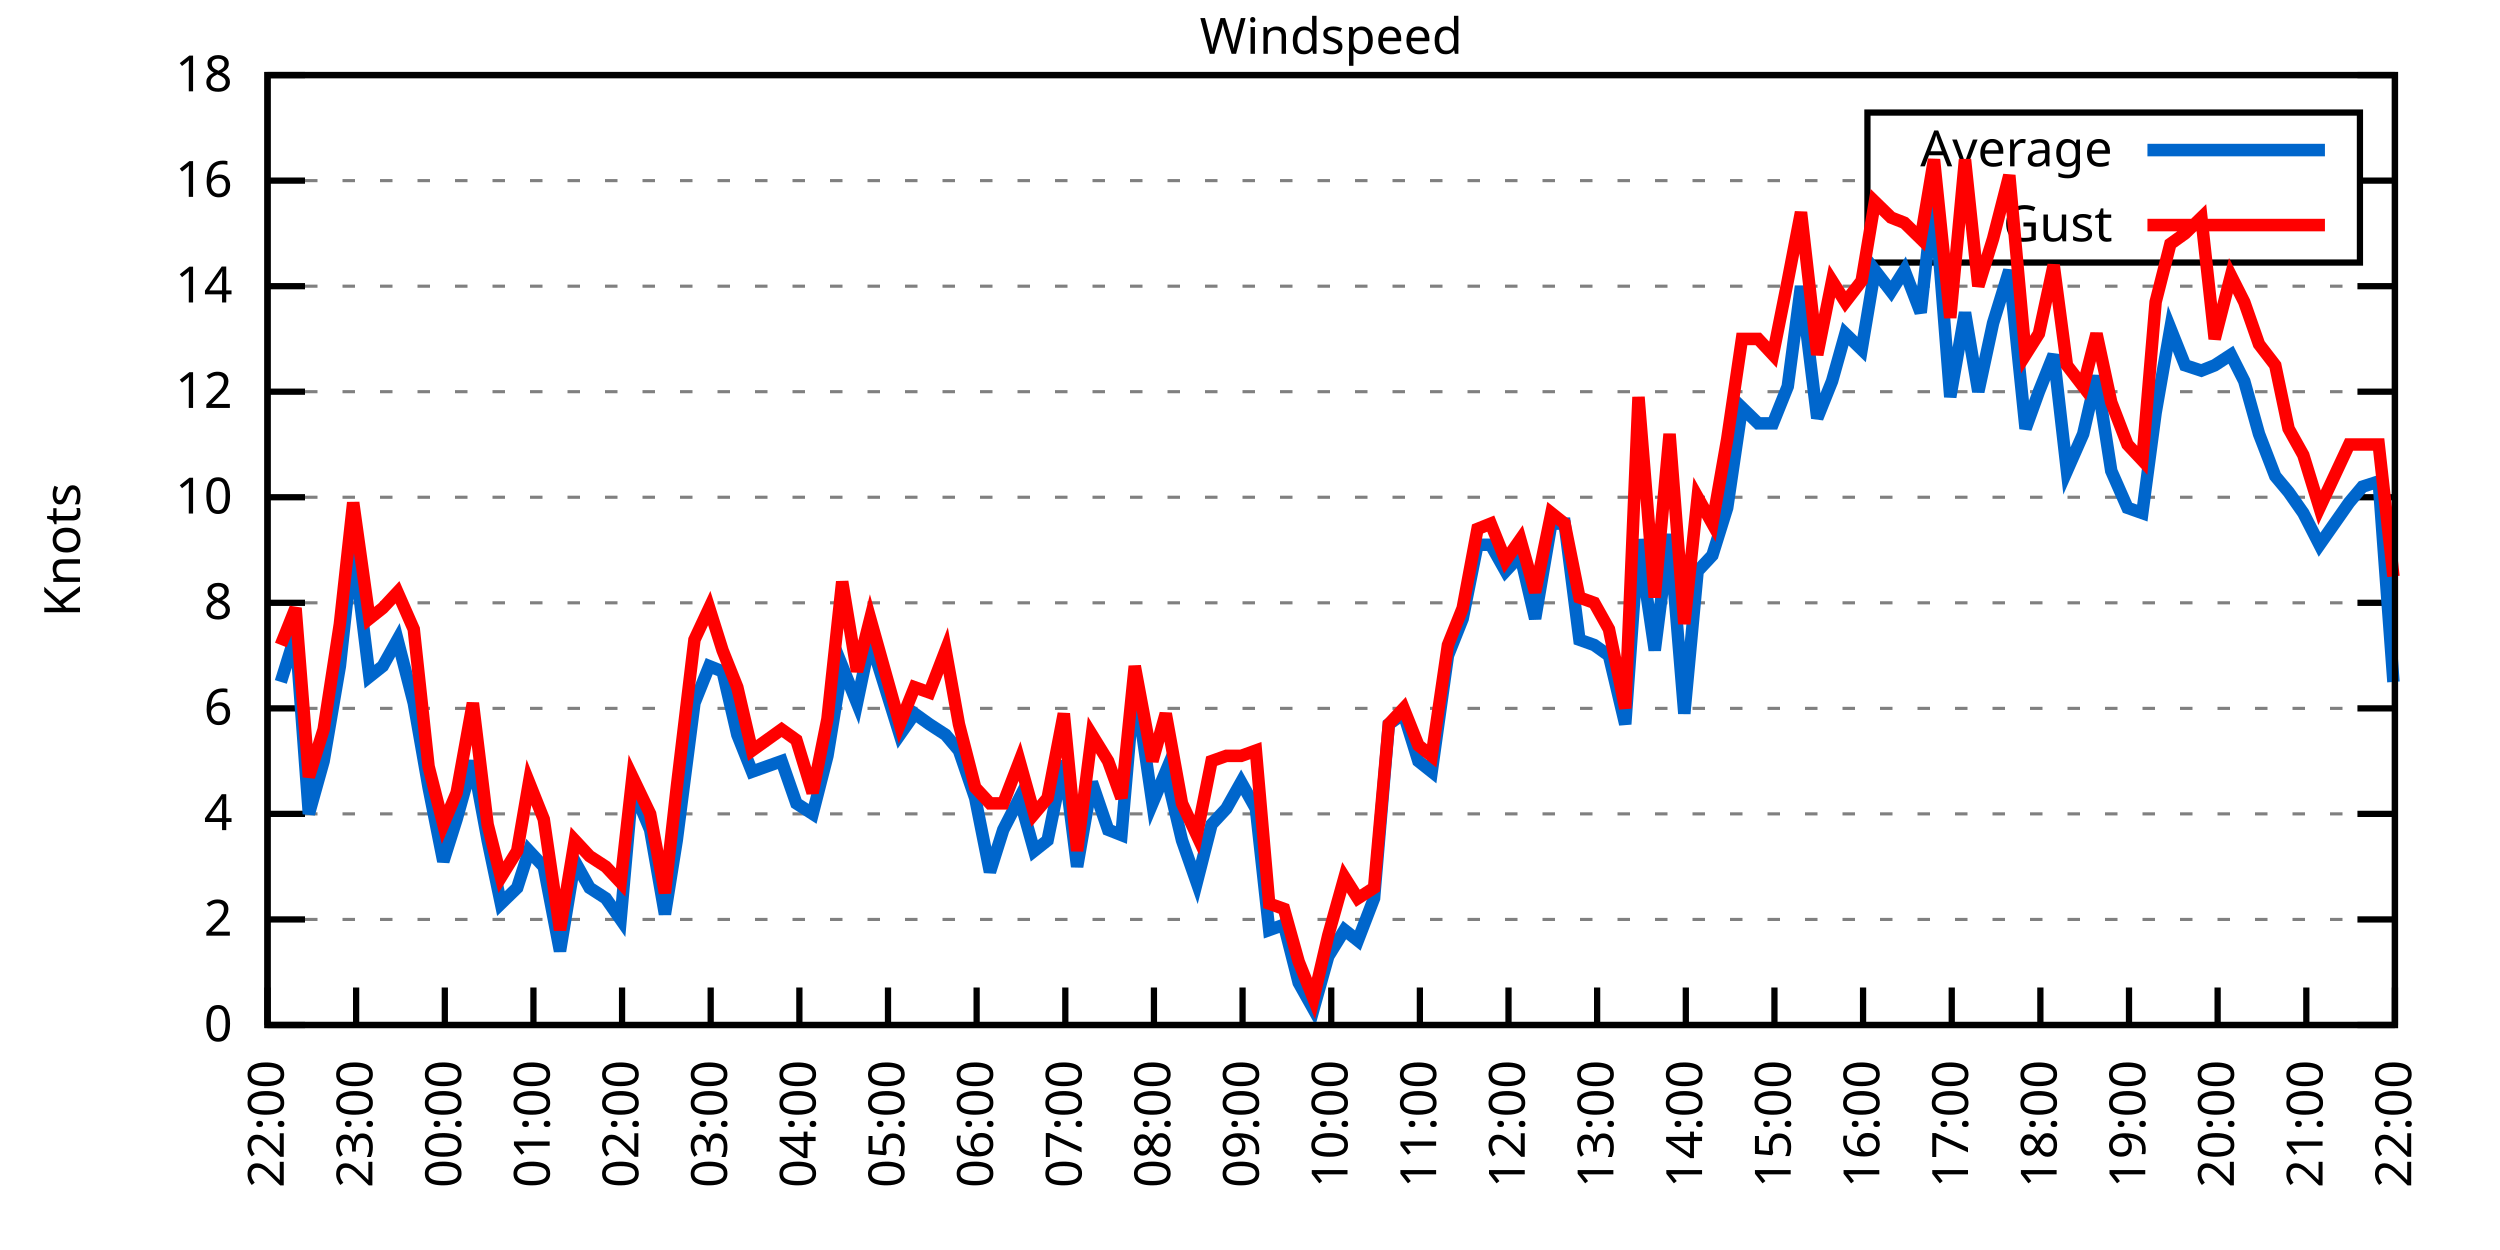
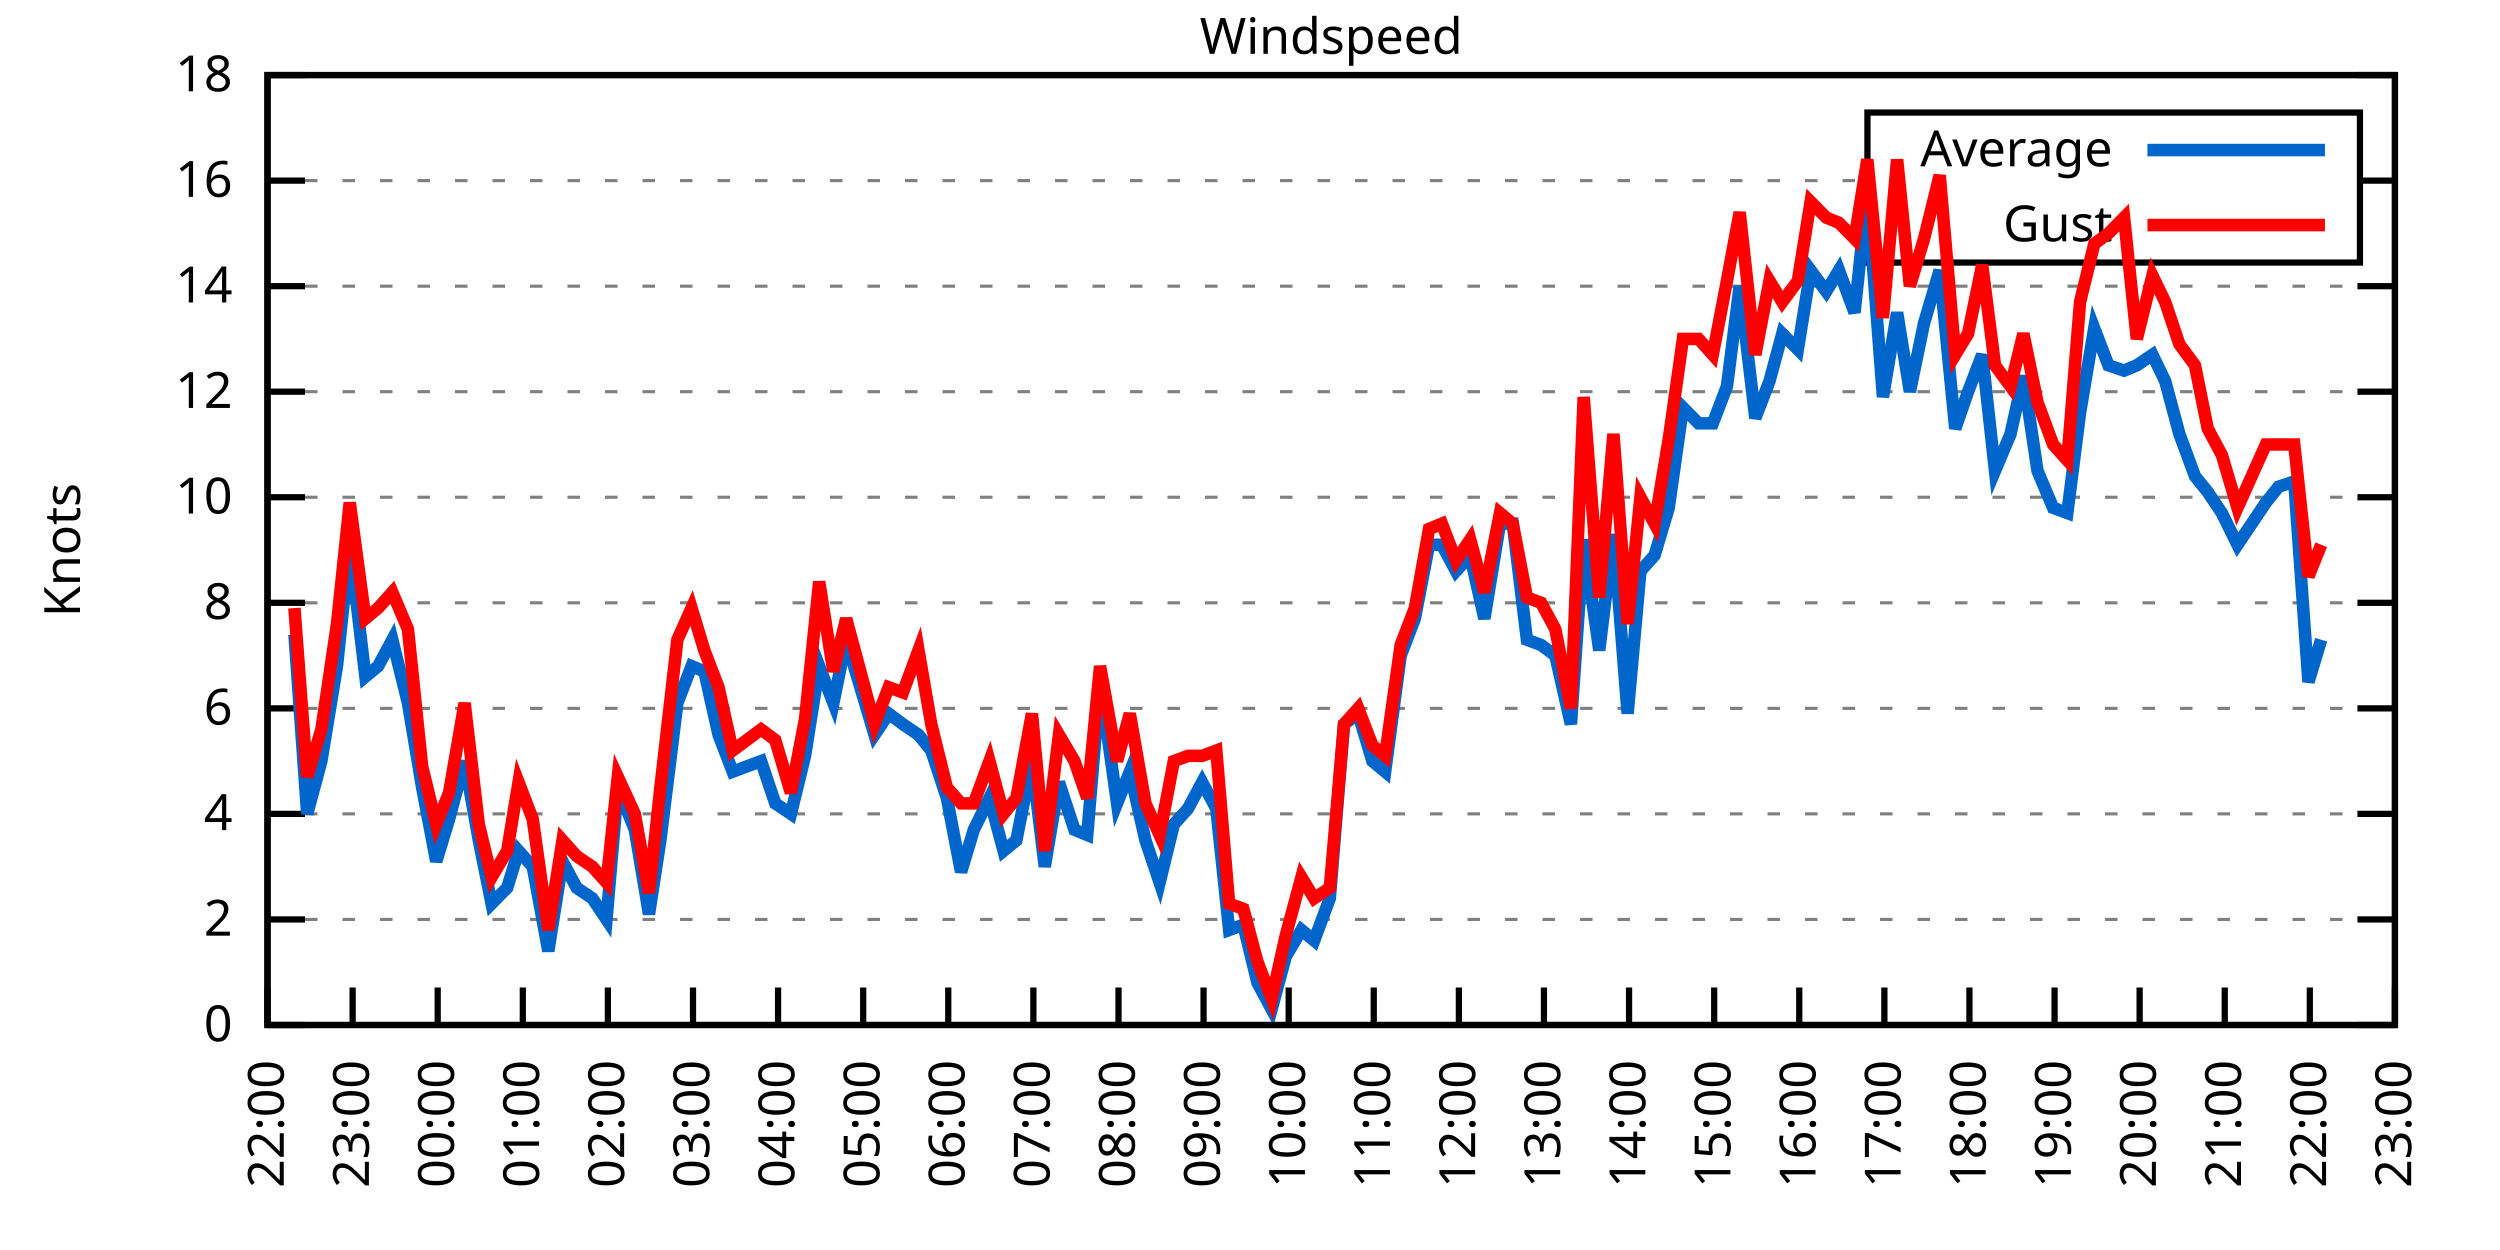
<svg xmlns="http://www.w3.org/2000/svg" xmlns:xlink="http://www.w3.org/1999/xlink" width="400" height="200" viewBox="0 0 400 200">
  <g id="gnuplot_canvas">
    <rect x="0" y="0" width="400" height="200" fill="none" />
    <defs>
      <circle id="gpDot" r="0.5" stroke-width="0.5" stroke="currentColor" />
      <path id="gpPt0" stroke-width="0.333" stroke="currentColor" d="M-1,0 h2 M0,-1 v2" />
      <path id="gpPt1" stroke-width="0.333" stroke="currentColor" d="M-1,-1 L1,1 M1,-1 L-1,1" />
      <path id="gpPt2" stroke-width="0.333" stroke="currentColor" d="M-1,0 L1,0 M0,-1 L0,1 M-1,-1 L1,1 M-1,1 L1,-1" />
      <rect id="gpPt3" stroke-width="0.333" stroke="currentColor" x="-1" y="-1" width="2" height="2" />
      <rect id="gpPt4" stroke-width="0.333" stroke="currentColor" fill="currentColor" x="-1" y="-1" width="2" height="2" />
      <circle id="gpPt5" stroke-width="0.333" stroke="currentColor" cx="0" cy="0" r="1" />
      <use xlink:href="#gpPt5" id="gpPt6" fill="currentColor" stroke="none" />
      <path id="gpPt7" stroke-width="0.333" stroke="currentColor" d="M0,-1.33 L-1.33,0.67 L1.33,0.67 z" />
      <use xlink:href="#gpPt7" id="gpPt8" fill="currentColor" stroke="none" />
      <use xlink:href="#gpPt7" id="gpPt9" stroke="currentColor" transform="rotate(180)" />
      <use xlink:href="#gpPt9" id="gpPt10" fill="currentColor" stroke="none" />
      <use xlink:href="#gpPt3" id="gpPt11" stroke="currentColor" transform="rotate(45)" />
      <use xlink:href="#gpPt11" id="gpPt12" fill="currentColor" stroke="none" />
      <path id="gpPt13" stroke-width="0.333" stroke="currentColor" d="M0,1.330 L1.265,0.411 L0.782,-1.067 L-0.782,-1.076 L-1.265,0.411 z" />
      <use xlink:href="#gpPt13" id="gpPt14" fill="currentColor" stroke="none" />
      <filter id="textbox" filterUnits="objectBoundingBox" x="0" y="0" height="1" width="1">
        <feFlood flood-color="white" flood-opacity="1" result="bgnd" />
        <feComposite in="SourceGraphic" in2="bgnd" operator="atop" />
      </filter>
      <filter id="greybox" filterUnits="objectBoundingBox" x="0" y="0" height="1" width="1">
        <feFlood flood-color="lightgrey" flood-opacity="1" result="grey" />
        <feComposite in="SourceGraphic" in2="grey" operator="atop" />
      </filter>
    </defs>
    <g fill="none" color="white" stroke="currentColor" stroke-width="1.00" stroke-linecap="butt" stroke-linejoin="miter">
</g>
    <g fill="none" color="black" stroke="currentColor" stroke-width="1.00" stroke-linecap="butt" stroke-linejoin="miter">
      <g stroke="none" shape-rendering="crispEdges">
        <polygon fill="rgb(255, 255, 255)" points="42.80,164.00 383.18,164.00 383.18,12.02 42.80,12.02 " />
      </g>
    </g>
    <g fill="none" color="black" stroke="currentColor" stroke-width="1.00" stroke-linecap="butt" stroke-linejoin="miter">
</g>
    <g fill="none" color="black" stroke="black" stroke-width="0.50" stroke-linecap="butt" stroke-linejoin="miter">
</g>
    <g fill="none" color="gray" stroke="currentColor" stroke-width="0.50" stroke-linecap="butt" stroke-linejoin="miter">
      <path stroke="gray" stroke-dasharray="2,4" class="gridline" d="M42.80,164.00 L383.19,164.00  " />
    </g>
    <g fill="none" color="gray" stroke="gray" stroke-width="1.00" stroke-linecap="butt" stroke-linejoin="miter">
</g>
    <g fill="none" color="black" stroke="currentColor" stroke-width="1.00" stroke-linecap="butt" stroke-linejoin="miter">
      <path stroke="black" d="M42.80,164.00 L48.80,164.00 M383.19,164.00 L377.19,164.00  " />
      <g transform="translate(37.20,166.60)" stroke="none" fill="black" font-family="Sans" font-size="8.00" text-anchor="end">
        <text>
          <tspan font-family="Sans"> 0</tspan>
        </text>
      </g>
    </g>
    <g fill="none" color="black" stroke="currentColor" stroke-width="1.00" stroke-linecap="butt" stroke-linejoin="miter">
</g>
    <g fill="none" color="black" stroke="black" stroke-width="0.50" stroke-linecap="butt" stroke-linejoin="miter">
</g>
    <g fill="none" color="gray" stroke="currentColor" stroke-width="0.50" stroke-linecap="butt" stroke-linejoin="miter">
      <path stroke="gray" stroke-dasharray="2,4" class="gridline" d="M42.80,147.11 L383.19,147.11  " />
    </g>
    <g fill="none" color="gray" stroke="gray" stroke-width="1.00" stroke-linecap="butt" stroke-linejoin="miter">
</g>
    <g fill="none" color="black" stroke="currentColor" stroke-width="1.00" stroke-linecap="butt" stroke-linejoin="miter">
      <path stroke="black" d="M42.80,147.11 L48.80,147.11 M383.19,147.11 L377.19,147.11  " />
      <g transform="translate(37.20,149.71)" stroke="none" fill="black" font-family="Sans" font-size="8.00" text-anchor="end">
        <text>
          <tspan font-family="Sans"> 2</tspan>
        </text>
      </g>
    </g>
    <g fill="none" color="black" stroke="currentColor" stroke-width="1.00" stroke-linecap="butt" stroke-linejoin="miter">
</g>
    <g fill="none" color="black" stroke="black" stroke-width="0.50" stroke-linecap="butt" stroke-linejoin="miter">
</g>
    <g fill="none" color="gray" stroke="currentColor" stroke-width="0.50" stroke-linecap="butt" stroke-linejoin="miter">
      <path stroke="gray" stroke-dasharray="2,4" class="gridline" d="M42.80,130.22 L383.19,130.22  " />
    </g>
    <g fill="none" color="gray" stroke="gray" stroke-width="1.00" stroke-linecap="butt" stroke-linejoin="miter">
</g>
    <g fill="none" color="black" stroke="currentColor" stroke-width="1.00" stroke-linecap="butt" stroke-linejoin="miter">
      <path stroke="black" d="M42.80,130.22 L48.80,130.22 M383.19,130.22 L377.19,130.22  " />
      <g transform="translate(37.20,132.82)" stroke="none" fill="black" font-family="Sans" font-size="8.00" text-anchor="end">
        <text>
          <tspan font-family="Sans"> 4</tspan>
        </text>
      </g>
    </g>
    <g fill="none" color="black" stroke="currentColor" stroke-width="1.00" stroke-linecap="butt" stroke-linejoin="miter">
</g>
    <g fill="none" color="black" stroke="black" stroke-width="0.50" stroke-linecap="butt" stroke-linejoin="miter">
</g>
    <g fill="none" color="gray" stroke="currentColor" stroke-width="0.50" stroke-linecap="butt" stroke-linejoin="miter">
      <path stroke="gray" stroke-dasharray="2,4" class="gridline" d="M42.80,113.34 L383.19,113.34  " />
    </g>
    <g fill="none" color="gray" stroke="gray" stroke-width="1.00" stroke-linecap="butt" stroke-linejoin="miter">
</g>
    <g fill="none" color="black" stroke="currentColor" stroke-width="1.00" stroke-linecap="butt" stroke-linejoin="miter">
      <path stroke="black" d="M42.80,113.34 L48.80,113.34 M383.19,113.34 L377.19,113.34  " />
      <g transform="translate(37.20,115.94)" stroke="none" fill="black" font-family="Sans" font-size="8.00" text-anchor="end">
        <text>
          <tspan font-family="Sans"> 6</tspan>
        </text>
      </g>
    </g>
    <g fill="none" color="black" stroke="currentColor" stroke-width="1.00" stroke-linecap="butt" stroke-linejoin="miter">
</g>
    <g fill="none" color="black" stroke="black" stroke-width="0.50" stroke-linecap="butt" stroke-linejoin="miter">
</g>
    <g fill="none" color="gray" stroke="currentColor" stroke-width="0.50" stroke-linecap="butt" stroke-linejoin="miter">
      <path stroke="gray" stroke-dasharray="2,4" class="gridline" d="M42.80,96.45 L383.19,96.45  " />
    </g>
    <g fill="none" color="gray" stroke="gray" stroke-width="1.00" stroke-linecap="butt" stroke-linejoin="miter">
</g>
    <g fill="none" color="black" stroke="currentColor" stroke-width="1.00" stroke-linecap="butt" stroke-linejoin="miter">
      <path stroke="black" d="M42.80,96.45 L48.80,96.45 M383.19,96.45 L377.19,96.45  " />
      <g transform="translate(37.20,99.05)" stroke="none" fill="black" font-family="Sans" font-size="8.00" text-anchor="end">
        <text>
          <tspan font-family="Sans"> 8</tspan>
        </text>
      </g>
    </g>
    <g fill="none" color="black" stroke="currentColor" stroke-width="1.00" stroke-linecap="butt" stroke-linejoin="miter">
</g>
    <g fill="none" color="black" stroke="black" stroke-width="0.50" stroke-linecap="butt" stroke-linejoin="miter">
</g>
    <g fill="none" color="gray" stroke="currentColor" stroke-width="0.50" stroke-linecap="butt" stroke-linejoin="miter">
      <path stroke="gray" stroke-dasharray="2,4" class="gridline" d="M42.80,79.56 L383.19,79.56  " />
    </g>
    <g fill="none" color="gray" stroke="gray" stroke-width="1.00" stroke-linecap="butt" stroke-linejoin="miter">
</g>
    <g fill="none" color="black" stroke="currentColor" stroke-width="1.00" stroke-linecap="butt" stroke-linejoin="miter">
      <path stroke="black" d="M42.80,79.56 L48.80,79.56 M383.19,79.56 L377.19,79.56  " />
      <g transform="translate(37.20,82.16)" stroke="none" fill="black" font-family="Sans" font-size="8.00" text-anchor="end">
        <text>
          <tspan font-family="Sans"> 10</tspan>
        </text>
      </g>
    </g>
    <g fill="none" color="black" stroke="currentColor" stroke-width="1.00" stroke-linecap="butt" stroke-linejoin="miter">
</g>
    <g fill="none" color="black" stroke="black" stroke-width="0.50" stroke-linecap="butt" stroke-linejoin="miter">
</g>
    <g fill="none" color="gray" stroke="currentColor" stroke-width="0.50" stroke-linecap="butt" stroke-linejoin="miter">
      <path stroke="gray" stroke-dasharray="2,4" class="gridline" d="M42.80,62.67 L383.19,62.67  " />
    </g>
    <g fill="none" color="gray" stroke="gray" stroke-width="1.00" stroke-linecap="butt" stroke-linejoin="miter">
</g>
    <g fill="none" color="black" stroke="currentColor" stroke-width="1.00" stroke-linecap="butt" stroke-linejoin="miter">
      <path stroke="black" d="M42.80,62.67 L48.80,62.67 M383.19,62.67 L377.19,62.67  " />
      <g transform="translate(37.20,65.27)" stroke="none" fill="black" font-family="Sans" font-size="8.00" text-anchor="end">
        <text>
          <tspan font-family="Sans"> 12</tspan>
        </text>
      </g>
    </g>
    <g fill="none" color="black" stroke="currentColor" stroke-width="1.00" stroke-linecap="butt" stroke-linejoin="miter">
</g>
    <g fill="none" color="black" stroke="black" stroke-width="0.50" stroke-linecap="butt" stroke-linejoin="miter">
</g>
    <g fill="none" color="gray" stroke="currentColor" stroke-width="0.50" stroke-linecap="butt" stroke-linejoin="miter">
      <path stroke="gray" stroke-dasharray="2,4" class="gridline" d="M42.80,45.79 L383.19,45.79  " />
    </g>
    <g fill="none" color="gray" stroke="gray" stroke-width="1.00" stroke-linecap="butt" stroke-linejoin="miter">
</g>
    <g fill="none" color="black" stroke="currentColor" stroke-width="1.00" stroke-linecap="butt" stroke-linejoin="miter">
      <path stroke="black" d="M42.80,45.79 L48.80,45.79 M383.19,45.79 L377.19,45.79  " />
      <g transform="translate(37.20,48.39)" stroke="none" fill="black" font-family="Sans" font-size="8.00" text-anchor="end">
        <text>
          <tspan font-family="Sans"> 14</tspan>
        </text>
      </g>
    </g>
    <g fill="none" color="black" stroke="currentColor" stroke-width="1.00" stroke-linecap="butt" stroke-linejoin="miter">
</g>
    <g fill="none" color="black" stroke="black" stroke-width="0.50" stroke-linecap="butt" stroke-linejoin="miter">
</g>
    <g fill="none" color="gray" stroke="currentColor" stroke-width="0.50" stroke-linecap="butt" stroke-linejoin="miter">
      <path stroke="gray" stroke-dasharray="2,4" class="gridline" d="M42.80,28.90 L298.79,28.90 M377.59,28.90 L383.19,28.90  " />
    </g>
    <g fill="none" color="gray" stroke="gray" stroke-width="1.00" stroke-linecap="butt" stroke-linejoin="miter">
</g>
    <g fill="none" color="black" stroke="currentColor" stroke-width="1.00" stroke-linecap="butt" stroke-linejoin="miter">
      <path stroke="black" d="M42.80,28.90 L48.80,28.90 M383.19,28.90 L377.19,28.90  " />
      <g transform="translate(37.20,31.50)" stroke="none" fill="black" font-family="Sans" font-size="8.00" text-anchor="end">
        <text>
          <tspan font-family="Sans"> 16</tspan>
        </text>
      </g>
    </g>
    <g fill="none" color="black" stroke="currentColor" stroke-width="1.00" stroke-linecap="butt" stroke-linejoin="miter">
</g>
    <g fill="none" color="black" stroke="black" stroke-width="0.50" stroke-linecap="butt" stroke-linejoin="miter">
</g>
    <g fill="none" color="gray" stroke="currentColor" stroke-width="0.50" stroke-linecap="butt" stroke-linejoin="miter">
      <path stroke="gray" stroke-dasharray="2,4" class="gridline" d="M42.80,12.01 L383.19,12.01  " />
    </g>
    <g fill="none" color="gray" stroke="gray" stroke-width="1.00" stroke-linecap="butt" stroke-linejoin="miter">
</g>
    <g fill="none" color="black" stroke="currentColor" stroke-width="1.00" stroke-linecap="butt" stroke-linejoin="miter">
      <path stroke="black" d="M42.80,12.01 L48.80,12.01 M383.19,12.01 L377.19,12.01  " />
      <g transform="translate(37.20,14.61)" stroke="none" fill="black" font-family="Sans" font-size="8.00" text-anchor="end">
        <text>
          <tspan font-family="Sans"> 18</tspan>
        </text>
      </g>
    </g>
    <g fill="none" color="black" stroke="currentColor" stroke-width="1.00" stroke-linecap="butt" stroke-linejoin="miter">
      <path stroke="black" d="M42.80,164.00 L42.80,158.00  " />
      <g transform="translate(45.40,169.60) rotate(270.00)" stroke="none" fill="black" font-family="Sans" font-size="8.00" text-anchor="end">
        <text>
          <tspan font-family="Sans">22:00</tspan>
        </text>
      </g>
    </g>
    <g fill="none" color="black" stroke="currentColor" stroke-width="1.00" stroke-linecap="butt" stroke-linejoin="miter">
-       <path stroke="black" d="M56.98,164.00 L56.98,158.00  " />
-       <g transform="translate(59.58,169.60) rotate(270.00)" stroke="none" fill="black" font-family="Sans" font-size="8.00" text-anchor="end">
+       <path stroke="black" d="M56.42,164.00 L56.42,158.00  " />
+       <g transform="translate(59.02,169.60) rotate(270.00)" stroke="none" fill="black" font-family="Sans" font-size="8.00" text-anchor="end">
        <text>
          <tspan font-family="Sans">23:00</tspan>
        </text>
      </g>
    </g>
    <g fill="none" color="black" stroke="currentColor" stroke-width="1.00" stroke-linecap="butt" stroke-linejoin="miter">
-       <path stroke="black" d="M71.17,164.00 L71.17,158.00  " />
-       <g transform="translate(73.77,169.60) rotate(270.00)" stroke="none" fill="black" font-family="Sans" font-size="8.00" text-anchor="end">
+       <path stroke="black" d="M70.03,164.00 L70.03,158.00  " />
+       <g transform="translate(72.63,169.60) rotate(270.00)" stroke="none" fill="black" font-family="Sans" font-size="8.00" text-anchor="end">
        <text>
          <tspan font-family="Sans">00:00</tspan>
        </text>
      </g>
    </g>
    <g fill="none" color="black" stroke="currentColor" stroke-width="1.00" stroke-linecap="butt" stroke-linejoin="miter">
-       <path stroke="black" d="M85.35,164.00 L85.35,158.00  " />
-       <g transform="translate(87.95,169.60) rotate(270.00)" stroke="none" fill="black" font-family="Sans" font-size="8.00" text-anchor="end">
+       <path stroke="black" d="M83.65,164.00 L83.65,158.00  " />
+       <g transform="translate(86.25,169.60) rotate(270.00)" stroke="none" fill="black" font-family="Sans" font-size="8.00" text-anchor="end">
        <text>
          <tspan font-family="Sans">01:00</tspan>
        </text>
      </g>
    </g>
    <g fill="none" color="black" stroke="currentColor" stroke-width="1.00" stroke-linecap="butt" stroke-linejoin="miter">
-       <path stroke="black" d="M99.53,164.00 L99.53,158.00  " />
-       <g transform="translate(102.13,169.60) rotate(270.00)" stroke="none" fill="black" font-family="Sans" font-size="8.00" text-anchor="end">
+       <path stroke="black" d="M97.26,164.00 L97.26,158.00  " />
+       <g transform="translate(99.86,169.60) rotate(270.00)" stroke="none" fill="black" font-family="Sans" font-size="8.00" text-anchor="end">
        <text>
          <tspan font-family="Sans">02:00</tspan>
        </text>
      </g>
    </g>
    <g fill="none" color="black" stroke="currentColor" stroke-width="1.00" stroke-linecap="butt" stroke-linejoin="miter">
-       <path stroke="black" d="M113.71,164.00 L113.71,158.00  " />
-       <g transform="translate(116.31,169.60) rotate(270.00)" stroke="none" fill="black" font-family="Sans" font-size="8.00" text-anchor="end">
+       <path stroke="black" d="M110.88,164.00 L110.88,158.00  " />
+       <g transform="translate(113.48,169.60) rotate(270.00)" stroke="none" fill="black" font-family="Sans" font-size="8.00" text-anchor="end">
        <text>
          <tspan font-family="Sans">03:00</tspan>
        </text>
      </g>
    </g>
    <g fill="none" color="black" stroke="currentColor" stroke-width="1.00" stroke-linecap="butt" stroke-linejoin="miter">
-       <path stroke="black" d="M127.90,164.00 L127.90,158.00  " />
-       <g transform="translate(130.50,169.60) rotate(270.00)" stroke="none" fill="black" font-family="Sans" font-size="8.00" text-anchor="end">
+       <path stroke="black" d="M124.49,164.00 L124.49,158.00  " />
+       <g transform="translate(127.09,169.60) rotate(270.00)" stroke="none" fill="black" font-family="Sans" font-size="8.00" text-anchor="end">
        <text>
          <tspan font-family="Sans">04:00</tspan>
        </text>
      </g>
    </g>
    <g fill="none" color="black" stroke="currentColor" stroke-width="1.00" stroke-linecap="butt" stroke-linejoin="miter">
-       <path stroke="black" d="M142.08,164.00 L142.08,158.00  " />
-       <g transform="translate(144.68,169.60) rotate(270.00)" stroke="none" fill="black" font-family="Sans" font-size="8.00" text-anchor="end">
+       <path stroke="black" d="M138.11,164.00 L138.11,158.00  " />
+       <g transform="translate(140.71,169.60) rotate(270.00)" stroke="none" fill="black" font-family="Sans" font-size="8.00" text-anchor="end">
        <text>
          <tspan font-family="Sans">05:00</tspan>
        </text>
      </g>
    </g>
    <g fill="none" color="black" stroke="currentColor" stroke-width="1.00" stroke-linecap="butt" stroke-linejoin="miter">
-       <path stroke="black" d="M156.26,164.00 L156.26,158.00  " />
-       <g transform="translate(158.86,169.60) rotate(270.00)" stroke="none" fill="black" font-family="Sans" font-size="8.00" text-anchor="end">
+       <path stroke="black" d="M151.72,164.00 L151.72,158.00  " />
+       <g transform="translate(154.32,169.60) rotate(270.00)" stroke="none" fill="black" font-family="Sans" font-size="8.00" text-anchor="end">
        <text>
          <tspan font-family="Sans">06:00</tspan>
        </text>
      </g>
    </g>
    <g fill="none" color="black" stroke="currentColor" stroke-width="1.00" stroke-linecap="butt" stroke-linejoin="miter">
-       <path stroke="black" d="M170.45,164.00 L170.45,158.00  " />
-       <g transform="translate(173.05,169.60) rotate(270.00)" stroke="none" fill="black" font-family="Sans" font-size="8.00" text-anchor="end">
+       <path stroke="black" d="M165.34,164.00 L165.34,158.00  " />
+       <g transform="translate(167.94,169.60) rotate(270.00)" stroke="none" fill="black" font-family="Sans" font-size="8.00" text-anchor="end">
        <text>
          <tspan font-family="Sans">07:00</tspan>
        </text>
      </g>
    </g>
    <g fill="none" color="black" stroke="currentColor" stroke-width="1.00" stroke-linecap="butt" stroke-linejoin="miter">
-       <path stroke="black" d="M184.63,164.00 L184.63,158.00  " />
-       <g transform="translate(187.23,169.60) rotate(270.00)" stroke="none" fill="black" font-family="Sans" font-size="8.00" text-anchor="end">
+       <path stroke="black" d="M178.96,164.00 L178.96,158.00  " />
+       <g transform="translate(181.56,169.60) rotate(270.00)" stroke="none" fill="black" font-family="Sans" font-size="8.00" text-anchor="end">
        <text>
          <tspan font-family="Sans">08:00</tspan>
        </text>
      </g>
    </g>
    <g fill="none" color="black" stroke="currentColor" stroke-width="1.00" stroke-linecap="butt" stroke-linejoin="miter">
-       <path stroke="black" d="M198.81,164.00 L198.81,158.00  " />
-       <g transform="translate(201.41,169.60) rotate(270.00)" stroke="none" fill="black" font-family="Sans" font-size="8.00" text-anchor="end">
+       <path stroke="black" d="M192.57,164.00 L192.57,158.00  " />
+       <g transform="translate(195.17,169.60) rotate(270.00)" stroke="none" fill="black" font-family="Sans" font-size="8.00" text-anchor="end">
        <text>
          <tspan font-family="Sans">09:00</tspan>
        </text>
      </g>
    </g>
    <g fill="none" color="black" stroke="currentColor" stroke-width="1.00" stroke-linecap="butt" stroke-linejoin="miter">
-       <path stroke="black" d="M213.00,164.00 L213.00,158.00  " />
-       <g transform="translate(215.60,169.60) rotate(270.00)" stroke="none" fill="black" font-family="Sans" font-size="8.00" text-anchor="end">
+       <path stroke="black" d="M206.19,164.00 L206.19,158.00  " />
+       <g transform="translate(208.79,169.60) rotate(270.00)" stroke="none" fill="black" font-family="Sans" font-size="8.00" text-anchor="end">
        <text>
          <tspan font-family="Sans">10:00</tspan>
        </text>
      </g>
    </g>
    <g fill="none" color="black" stroke="currentColor" stroke-width="1.00" stroke-linecap="butt" stroke-linejoin="miter">
-       <path stroke="black" d="M227.18,164.00 L227.18,158.00  " />
-       <g transform="translate(229.78,169.60) rotate(270.00)" stroke="none" fill="black" font-family="Sans" font-size="8.00" text-anchor="end">
+       <path stroke="black" d="M219.80,164.00 L219.80,158.00  " />
+       <g transform="translate(222.40,169.60) rotate(270.00)" stroke="none" fill="black" font-family="Sans" font-size="8.00" text-anchor="end">
        <text>
          <tspan font-family="Sans">11:00</tspan>
        </text>
      </g>
    </g>
    <g fill="none" color="black" stroke="currentColor" stroke-width="1.00" stroke-linecap="butt" stroke-linejoin="miter">
-       <path stroke="black" d="M241.36,164.00 L241.36,158.00  " />
-       <g transform="translate(243.96,169.60) rotate(270.00)" stroke="none" fill="black" font-family="Sans" font-size="8.00" text-anchor="end">
+       <path stroke="black" d="M233.42,164.00 L233.42,158.00  " />
+       <g transform="translate(236.02,169.60) rotate(270.00)" stroke="none" fill="black" font-family="Sans" font-size="8.00" text-anchor="end">
        <text>
          <tspan font-family="Sans">12:00</tspan>
        </text>
      </g>
    </g>
    <g fill="none" color="black" stroke="currentColor" stroke-width="1.00" stroke-linecap="butt" stroke-linejoin="miter">
-       <path stroke="black" d="M255.54,164.00 L255.54,158.00  " />
-       <g transform="translate(258.14,169.60) rotate(270.00)" stroke="none" fill="black" font-family="Sans" font-size="8.00" text-anchor="end">
+       <path stroke="black" d="M247.03,164.00 L247.03,158.00  " />
+       <g transform="translate(249.63,169.60) rotate(270.00)" stroke="none" fill="black" font-family="Sans" font-size="8.00" text-anchor="end">
        <text>
          <tspan font-family="Sans">13:00</tspan>
        </text>
      </g>
    </g>
    <g fill="none" color="black" stroke="currentColor" stroke-width="1.00" stroke-linecap="butt" stroke-linejoin="miter">
-       <path stroke="black" d="M269.73,164.00 L269.73,158.00  " />
-       <g transform="translate(272.33,169.60) rotate(270.00)" stroke="none" fill="black" font-family="Sans" font-size="8.00" text-anchor="end">
+       <path stroke="black" d="M260.65,164.00 L260.65,158.00  " />
+       <g transform="translate(263.25,169.60) rotate(270.00)" stroke="none" fill="black" font-family="Sans" font-size="8.00" text-anchor="end">
        <text>
          <tspan font-family="Sans">14:00</tspan>
        </text>
      </g>
    </g>
    <g fill="none" color="black" stroke="currentColor" stroke-width="1.00" stroke-linecap="butt" stroke-linejoin="miter">
-       <path stroke="black" d="M283.91,164.00 L283.91,158.00  " />
-       <g transform="translate(286.51,169.60) rotate(270.00)" stroke="none" fill="black" font-family="Sans" font-size="8.00" text-anchor="end">
+       <path stroke="black" d="M274.27,164.00 L274.27,158.00  " />
+       <g transform="translate(276.87,169.60) rotate(270.00)" stroke="none" fill="black" font-family="Sans" font-size="8.00" text-anchor="end">
        <text>
          <tspan font-family="Sans">15:00</tspan>
        </text>
      </g>
    </g>
    <g fill="none" color="black" stroke="currentColor" stroke-width="1.00" stroke-linecap="butt" stroke-linejoin="miter">
-       <path stroke="black" d="M298.09,164.00 L298.09,158.00  " />
-       <g transform="translate(300.69,169.60) rotate(270.00)" stroke="none" fill="black" font-family="Sans" font-size="8.00" text-anchor="end">
+       <path stroke="black" d="M287.88,164.00 L287.88,158.00  " />
+       <g transform="translate(290.48,169.60) rotate(270.00)" stroke="none" fill="black" font-family="Sans" font-size="8.00" text-anchor="end">
        <text>
          <tspan font-family="Sans">16:00</tspan>
        </text>
      </g>
    </g>
    <g fill="none" color="black" stroke="currentColor" stroke-width="1.00" stroke-linecap="butt" stroke-linejoin="miter">
-       <path stroke="black" d="M312.28,164.00 L312.28,158.00  " />
-       <g transform="translate(314.88,169.60) rotate(270.00)" stroke="none" fill="black" font-family="Sans" font-size="8.00" text-anchor="end">
+       <path stroke="black" d="M301.50,164.00 L301.50,158.00  " />
+       <g transform="translate(304.10,169.60) rotate(270.00)" stroke="none" fill="black" font-family="Sans" font-size="8.00" text-anchor="end">
        <text>
          <tspan font-family="Sans">17:00</tspan>
        </text>
      </g>
    </g>
    <g fill="none" color="black" stroke="currentColor" stroke-width="1.00" stroke-linecap="butt" stroke-linejoin="miter">
-       <path stroke="black" d="M326.46,164.00 L326.46,158.00  " />
-       <g transform="translate(329.06,169.60) rotate(270.00)" stroke="none" fill="black" font-family="Sans" font-size="8.00" text-anchor="end">
+       <path stroke="black" d="M315.11,164.00 L315.11,158.00  " />
+       <g transform="translate(317.71,169.60) rotate(270.00)" stroke="none" fill="black" font-family="Sans" font-size="8.00" text-anchor="end">
        <text>
          <tspan font-family="Sans">18:00</tspan>
        </text>
      </g>
    </g>
    <g fill="none" color="black" stroke="currentColor" stroke-width="1.00" stroke-linecap="butt" stroke-linejoin="miter">
-       <path stroke="black" d="M340.64,164.00 L340.64,158.00  " />
-       <g transform="translate(343.24,169.60) rotate(270.00)" stroke="none" fill="black" font-family="Sans" font-size="8.00" text-anchor="end">
+       <path stroke="black" d="M328.73,164.00 L328.73,158.00  " />
+       <g transform="translate(331.33,169.60) rotate(270.00)" stroke="none" fill="black" font-family="Sans" font-size="8.00" text-anchor="end">
        <text>
          <tspan font-family="Sans">19:00</tspan>
        </text>
      </g>
    </g>
    <g fill="none" color="black" stroke="currentColor" stroke-width="1.00" stroke-linecap="butt" stroke-linejoin="miter">
-       <path stroke="black" d="M354.82,164.00 L354.82,158.00  " />
-       <g transform="translate(357.42,169.60) rotate(270.00)" stroke="none" fill="black" font-family="Sans" font-size="8.00" text-anchor="end">
+       <path stroke="black" d="M342.34,164.00 L342.34,158.00  " />
+       <g transform="translate(344.94,169.60) rotate(270.00)" stroke="none" fill="black" font-family="Sans" font-size="8.00" text-anchor="end">
        <text>
          <tspan font-family="Sans">20:00</tspan>
        </text>
      </g>
    </g>
    <g fill="none" color="black" stroke="currentColor" stroke-width="1.00" stroke-linecap="butt" stroke-linejoin="miter">
-       <path stroke="black" d="M369.01,164.00 L369.01,158.00  " />
-       <g transform="translate(371.61,169.60) rotate(270.00)" stroke="none" fill="black" font-family="Sans" font-size="8.00" text-anchor="end">
+       <path stroke="black" d="M355.96,164.00 L355.96,158.00  " />
+       <g transform="translate(358.56,169.60) rotate(270.00)" stroke="none" fill="black" font-family="Sans" font-size="8.00" text-anchor="end">
        <text>
          <tspan font-family="Sans">21:00</tspan>
+         </text>
+       </g>
+     </g>
+     <g fill="none" color="black" stroke="currentColor" stroke-width="1.00" stroke-linecap="butt" stroke-linejoin="miter">
+       <path stroke="black" d="M369.57,164.00 L369.57,158.00  " />
+       <g transform="translate(372.17,169.60) rotate(270.00)" stroke="none" fill="black" font-family="Sans" font-size="8.00" text-anchor="end">
+         <text>
+           <tspan font-family="Sans">22:00</tspan>
        </text>
      </g>
    </g>
    <g fill="none" color="black" stroke="currentColor" stroke-width="1.00" stroke-linecap="butt" stroke-linejoin="miter">
      <path stroke="black" d="M383.19,164.00 L383.19,158.00  " />
      <g transform="translate(385.79,169.60) rotate(270.00)" stroke="none" fill="black" font-family="Sans" font-size="8.00" text-anchor="end">
        <text>
-           <tspan font-family="Sans">22:00</tspan>
+           <tspan font-family="Sans">23:00</tspan>
        </text>
      </g>
    </g>
    <g fill="none" color="black" stroke="currentColor" stroke-width="1.00" stroke-linecap="butt" stroke-linejoin="miter">
</g>
    <g fill="none" color="black" stroke="currentColor" stroke-width="1.00" stroke-linecap="butt" stroke-linejoin="miter">
      <path stroke="black" d="M42.80,12.01 L42.80,164.00 L383.19,164.00 L383.19,12.01 L42.80,12.01 Z  " />
    </g>
    <g fill="none" color="black" stroke="currentColor" stroke-width="1.00" stroke-linecap="butt" stroke-linejoin="miter">
</g>
    <g fill="none" color="black" stroke="currentColor" stroke-width="1.00" stroke-linecap="butt" stroke-linejoin="miter">
      <path stroke="black" d="M298.79,42.01 L298.79,18.01 L377.59,18.01 L377.59,42.01 L298.79,42.01 Z  " />
    </g>
    <g id="Windspeed_plot_1">
      <g fill="none" color="white" stroke="black" stroke-width="2.00" stroke-linecap="butt" stroke-linejoin="miter">
</g>
      <g fill="none" color="black" stroke="currentColor" stroke-width="2.00" stroke-linecap="butt" stroke-linejoin="miter">
        <g transform="translate(337.99,26.61)" stroke="none" fill="black" font-family="Sans" font-size="8.00" text-anchor="end">
          <text>
            <tspan font-family="Sans">Average</tspan>
          </text>
        </g>
      </g>
      <g fill="none" color="black" stroke="currentColor" stroke-width="2.00" stroke-linecap="butt" stroke-linejoin="miter">
-         <path stroke="rgb(  0, 102, 204)" d="M343.59,24.01 L371.99,24.01 M44.93,109.11 L47.29,101.52 L49.42,130.22 L51.78,121.78 L54.38,106.58 L56.51,87.16   L59.11,108.27 L61.24,106.58 L63.60,102.36 L66.20,112.49 L68.57,126.00 L70.93,137.82 L73.06,131.07 L75.66,121.78   L78.02,134.45 L80.15,144.58 L82.75,142.05 L84.64,136.14 L87.00,138.67 L89.60,152.18 L91.97,137.82 L94.33,142.05   L96.93,143.73 L99.30,147.11 L101.19,126.00 L104.02,132.76 L106.39,146.27 L108.28,134.45 L111.11,112.49 L113.48,106.58   L115.61,107.43 L117.97,117.56 L120.33,123.47 L122.70,122.62 L125.06,121.78 L127.42,128.54 L130.02,130.22 L132.39,120.94   L134.75,106.58 L137.12,112.49 L139.24,102.36 L143.97,117.56 L146.34,114.18 L148.70,115.87 L151.30,117.56 L153.43,120.09   L156.03,127.69 L158.39,139.51 L160.52,132.76 L163.12,127.69 L165.48,136.14 L167.61,134.45 L170.21,121.78 L172.34,138.67   L174.70,125.16 L177.30,132.76 L179.43,133.60 L181.56,109.11 L184.39,128.54 L186.52,123.47 L189.12,134.45 L191.48,141.20   L193.85,131.91 L196.21,129.38 L198.58,125.16 L200.94,129.38 L203.07,148.80 L205.43,147.96 L207.79,157.24 L210.16,161.47   L212.52,153.02 L215.12,148.80 L217.25,150.49 L219.85,143.73 L222.21,115.87 L224.58,114.18 L226.94,121.78 L229.07,123.47   L231.67,104.89 L234.03,98.98 L236.40,87.16 L238.52,87.16 L240.89,91.38 L243.25,88.85 L245.62,98.98 L248.22,83.78   L250.34,83.78 L252.71,102.36 L255.07,103.20 L257.43,104.89 L260.04,115.87 L262.16,86.32 L264.76,104.05 L267.13,85.47   L269.49,114.18 L271.62,91.38 L273.98,88.85 L276.35,81.25 L278.71,65.21 L281.31,67.74 L283.67,67.74 L286.04,61.83   L288.16,45.79 L290.76,66.90 L293.13,60.98 L295.26,53.39 L297.86,55.92 L299.98,43.25 L302.58,46.63 L304.71,43.25   L307.31,50.01 L309.44,30.59 L312.04,63.52 L314.40,50.01 L316.53,62.67 L318.89,51.70 L321.49,43.25 L324.09,68.58   L326.22,62.67 L328.59,56.76 L330.71,75.34 L333.31,69.43 L335.44,60.14 L337.80,75.34 L340.40,81.25 L342.77,82.09   L344.90,66.05 L347.26,52.54 L349.62,58.45 L352.22,59.30 L354.35,58.45 L356.95,56.76 L359.08,60.98 L361.44,69.43   L364.04,76.18 L366.17,78.72 L368.53,82.09 L371.13,87.16 L375.86,80.41 L377.99,77.87 L380.59,77.03 L382.95,109.11    " />
+         <path stroke="rgb(  0, 102, 204)" d="M343.59,24.01 L371.99,24.01 M47.11,101.52 L49.15,130.22 L51.42,121.78 L53.92,106.58 L55.96,87.16 L58.46,108.27   L60.50,106.58 L62.77,102.36 L65.27,112.49 L67.54,126.00 L69.80,137.82 L71.85,131.07 L74.34,121.78 L76.61,134.45   L78.65,144.58 L81.15,142.05 L82.97,136.14 L85.24,138.67 L87.73,152.18 L90.00,137.82 L92.27,142.05 L94.77,143.73   L97.04,147.11 L98.85,126.00 L101.57,132.76 L103.84,146.27 L105.66,134.45 L108.38,112.49 L110.65,106.58 L112.69,107.43   L114.96,117.56 L117.23,123.47 L119.50,122.62 L121.77,121.78 L124.04,128.54 L126.54,130.22 L128.81,120.94 L131.07,106.58   L133.34,112.49 L135.39,102.36 L139.92,117.56 L142.19,114.18 L144.46,115.87 L146.96,117.56 L149.00,120.09 L151.50,127.69   L153.77,139.51 L155.81,132.76 L158.31,127.69 L160.57,136.14 L162.62,134.45 L165.11,121.78 L167.16,138.67 L169.43,125.16   L171.92,132.76 L173.96,133.60 L176.01,109.11 L178.73,128.54 L180.77,123.47 L183.27,134.45 L185.54,141.20 L187.81,131.91   L190.08,129.38 L192.34,125.16 L194.61,129.38 L196.66,148.80 L198.93,147.96 L201.19,157.24 L203.46,161.47 L205.73,153.02   L208.23,148.80 L210.27,150.49 L212.77,143.73 L215.04,115.87 L217.31,114.18 L219.58,121.78 L221.62,123.47 L224.11,104.89   L226.38,98.98 L228.65,87.16 L230.70,87.16 L232.96,91.38 L235.23,88.85 L237.50,98.98 L240.00,83.78 L242.04,83.78   L244.31,102.36 L246.58,103.20 L248.85,104.89 L251.35,115.87 L253.39,86.32 L255.88,104.05 L258.15,85.47 L260.42,114.18   L262.47,91.38 L264.73,88.85 L267.00,81.25 L269.27,65.21 L271.77,67.74 L274.04,67.74 L276.31,61.83 L278.35,45.79   L280.85,66.90 L283.12,60.98 L285.16,53.39 L287.65,55.92 L289.70,43.25 L292.19,46.63 L294.23,43.25 L296.73,50.01   L298.77,30.59 L301.27,63.52 L303.54,50.01 L305.58,62.67 L307.85,51.70 L310.35,43.25 L312.84,68.58 L314.89,62.67   L317.15,56.76 L319.20,75.34 L321.69,69.43 L323.74,60.14 L326.00,75.34 L328.50,81.25 L330.77,82.09 L332.81,66.05   L335.08,52.54 L337.35,58.45 L339.85,59.30 L341.89,58.45 L344.39,56.76 L346.43,60.98 L348.70,69.43 L351.19,76.18   L353.24,78.72 L355.50,82.09 L358.00,87.16 L362.54,80.41 L364.58,77.87 L367.08,77.03 L369.35,109.11 L371.39,102.36    " />
      </g>
    </g>
    <g id="Windspeed_plot_2">
      <g fill="none" color="black" stroke="currentColor" stroke-width="2.00" stroke-linecap="butt" stroke-linejoin="miter">
        <g transform="translate(337.99,38.61)" stroke="none" fill="black" font-family="Sans" font-size="8.00" text-anchor="end">
          <text>
            <tspan font-family="Sans">Gust</tspan>
          </text>
        </g>
      </g>
      <g fill="none" color="black" stroke="currentColor" stroke-width="2.00" stroke-linecap="butt" stroke-linejoin="miter">
-         <path stroke="rgb(255,   0,   0)" d="M343.59,36.01 L371.99,36.01 M44.93,103.20 L47.29,97.29 L49.42,124.31 L51.78,116.71 L54.38,99.83 L56.51,80.41   L59.11,98.98 L61.24,97.29 L63.60,94.76 L66.20,100.67 L68.57,122.62 L70.93,131.91 L73.06,126.85 L75.66,112.49   L78.02,131.91 L80.15,140.36 L82.75,136.14 L84.64,125.16 L87.00,131.07 L89.60,148.80 L91.97,134.45 L94.33,136.98   L96.93,138.67 L99.30,141.20 L101.19,124.31 L104.02,130.22 L106.39,142.89 L108.28,126.00 L111.11,102.36 L113.48,97.29   L115.61,104.05 L117.97,109.96 L120.33,120.09 L122.70,118.40 L125.06,116.71 L127.42,118.40 L130.02,126.85 L132.39,115.03   L134.75,93.07 L137.12,107.43 L139.24,98.98 L143.97,115.87 L146.34,109.96 L148.70,110.80 L151.30,104.05 L153.43,115.87   L156.03,126.00 L158.39,128.54 L160.52,128.54 L163.12,121.78 L165.48,130.22 L167.61,127.69 L170.21,114.18 L172.34,136.14   L174.70,117.56 L177.30,121.78 L179.43,127.69 L181.56,106.58 L184.39,121.78 L186.52,114.18 L189.12,128.54 L191.48,133.60   L193.85,121.78 L196.21,120.94 L198.58,120.94 L200.94,120.09 L203.07,144.58 L205.43,145.42 L207.79,153.87 L210.16,159.78   L212.52,149.65 L215.12,140.36 L217.25,143.73 L219.85,142.05 L222.21,115.87 L224.58,113.34 L226.94,119.25 L229.07,120.94   L231.67,103.20 L234.03,97.29 L236.40,84.63 L238.52,83.78 L240.89,89.69 L243.25,86.32 L245.62,94.76 L248.22,82.09   L250.34,83.78 L252.71,95.60 L255.07,96.45 L257.43,100.67 L260.04,113.34 L262.16,63.52 L264.76,95.60 L267.13,69.43   L269.49,99.83 L271.62,79.56 L273.98,83.78 L276.35,70.27 L278.71,54.23 L281.31,54.23 L283.67,56.76 L286.04,44.94   L288.16,33.96 L290.76,56.76 L293.13,44.94 L295.26,48.32 L297.86,44.94 L299.98,32.28 L302.58,34.81 L304.71,35.65   L307.31,38.19 L309.44,25.52 L312.04,50.85 L314.40,25.52 L316.53,45.79 L318.89,38.19 L321.49,28.05 L324.09,56.76   L326.22,53.39 L328.59,42.41 L330.71,58.45 L333.31,61.83 L335.44,53.39 L337.80,64.36 L340.40,71.12 L342.77,73.65   L344.90,48.32 L347.26,39.03 L349.62,37.34 L352.22,34.81 L354.35,54.23 L356.95,44.10 L359.08,48.32 L361.44,55.07   L364.04,58.45 L366.17,68.58 L368.53,72.81 L371.13,81.25 L375.86,71.12 L377.99,71.12 L380.59,71.12 L382.95,92.23    " />
+         <path stroke="rgb(255,   0,   0)" d="M343.59,36.01 L371.99,36.01 M47.11,97.29 L49.15,124.31 L51.42,116.71 L53.92,99.83 L55.96,80.41 L58.46,98.98   L60.50,97.29 L62.77,94.76 L65.27,100.67 L67.54,122.62 L69.80,131.91 L71.85,126.85 L74.34,112.49 L76.61,131.91   L78.65,140.36 L81.15,136.14 L82.97,125.16 L85.24,131.07 L87.73,148.80 L90.00,134.45 L92.27,136.98 L94.77,138.67   L97.04,141.20 L98.85,124.31 L101.57,130.22 L103.84,142.89 L105.66,126.00 L108.38,102.36 L110.65,97.29 L112.69,104.05   L114.96,109.96 L117.23,120.09 L119.50,118.40 L121.77,116.71 L124.04,118.40 L126.54,126.85 L128.81,115.03 L131.07,93.07   L133.34,107.43 L135.39,98.98 L139.92,115.87 L142.19,109.96 L144.46,110.80 L146.96,104.05 L149.00,115.87 L151.50,126.00   L153.77,128.54 L155.81,128.54 L158.31,121.78 L160.57,130.22 L162.62,127.69 L165.11,114.18 L167.16,136.14 L169.43,117.56   L171.92,121.78 L173.96,127.69 L176.01,106.58 L178.73,121.78 L180.77,114.18 L183.27,128.54 L185.54,133.60 L187.81,121.78   L190.08,120.94 L192.34,120.94 L194.61,120.09 L196.66,144.58 L198.93,145.42 L201.19,153.87 L203.46,159.78 L205.73,149.65   L208.23,140.36 L210.27,143.73 L212.77,142.05 L215.04,115.87 L217.31,113.34 L219.58,119.25 L221.62,120.94 L224.11,103.20   L226.38,97.29 L228.65,84.63 L230.70,83.78 L232.96,89.69 L235.23,86.32 L237.50,94.76 L240.00,82.09 L242.04,83.78   L244.31,95.60 L246.58,96.45 L248.85,100.67 L251.35,113.34 L253.39,63.52 L255.88,95.60 L258.15,69.43 L260.42,99.83   L262.47,79.56 L264.73,83.78 L267.00,70.27 L269.27,54.23 L271.77,54.23 L274.04,56.76 L276.31,44.94 L278.35,33.96   L280.85,56.76 L283.12,44.94 L285.16,48.32 L287.65,44.94 L289.70,32.28 L292.19,34.81 L294.23,35.65 L296.73,38.19   L298.77,25.52 L301.27,50.85 L303.54,25.52 L305.58,45.79 L307.85,38.19 L310.35,28.05 L312.84,56.76 L314.89,53.39   L317.15,42.41 L319.20,58.45 L321.69,61.83 L323.74,53.39 L326.00,64.36 L328.50,71.12 L330.77,73.65 L332.81,48.32   L335.08,39.03 L337.35,37.34 L339.85,34.81 L341.89,54.23 L344.39,44.10 L346.43,48.32 L348.70,55.07 L351.19,58.45   L353.24,68.58 L355.50,72.81 L358.00,81.25 L362.54,71.12 L364.58,71.12 L367.08,71.12 L369.35,92.23 L371.39,87.16    " />
      </g>
    </g>
    <g fill="none" color="black" stroke="currentColor" stroke-width="2.00" stroke-linecap="butt" stroke-linejoin="miter">
</g>
    <g fill="none" color="black" stroke="black" stroke-width="1.00" stroke-linecap="butt" stroke-linejoin="miter">
</g>
    <g fill="none" color="black" stroke="currentColor" stroke-width="1.00" stroke-linecap="butt" stroke-linejoin="miter">
      <path stroke="black" d="M42.80,12.01 L42.80,164.00 L383.19,164.00 L383.19,12.01 L42.80,12.01 Z  " />
      <g transform="translate(12.80,88.01) rotate(270.00)" stroke="none" fill="black" font-family="Sans" font-size="8.00" text-anchor="middle">
        <text>
          <tspan font-family="Sans">Knots</tspan>
        </text>
      </g>
    </g>
    <g fill="none" color="black" stroke="currentColor" stroke-width="1.00" stroke-linecap="butt" stroke-linejoin="miter">
</g>
    <g fill="none" color="black" stroke="currentColor" stroke-width="1.00" stroke-linecap="butt" stroke-linejoin="miter">
      <g transform="translate(212.99,8.61)" stroke="none" fill="black" font-family="Sans" font-size="8.00" text-anchor="middle">
        <text>
          <tspan font-family="Sans">Windspeed</tspan>
        </text>
      </g>
    </g>
    <g fill="none" color="black" stroke="currentColor" stroke-width="1.00" stroke-linecap="butt" stroke-linejoin="miter">
</g>
  </g>
</svg>
